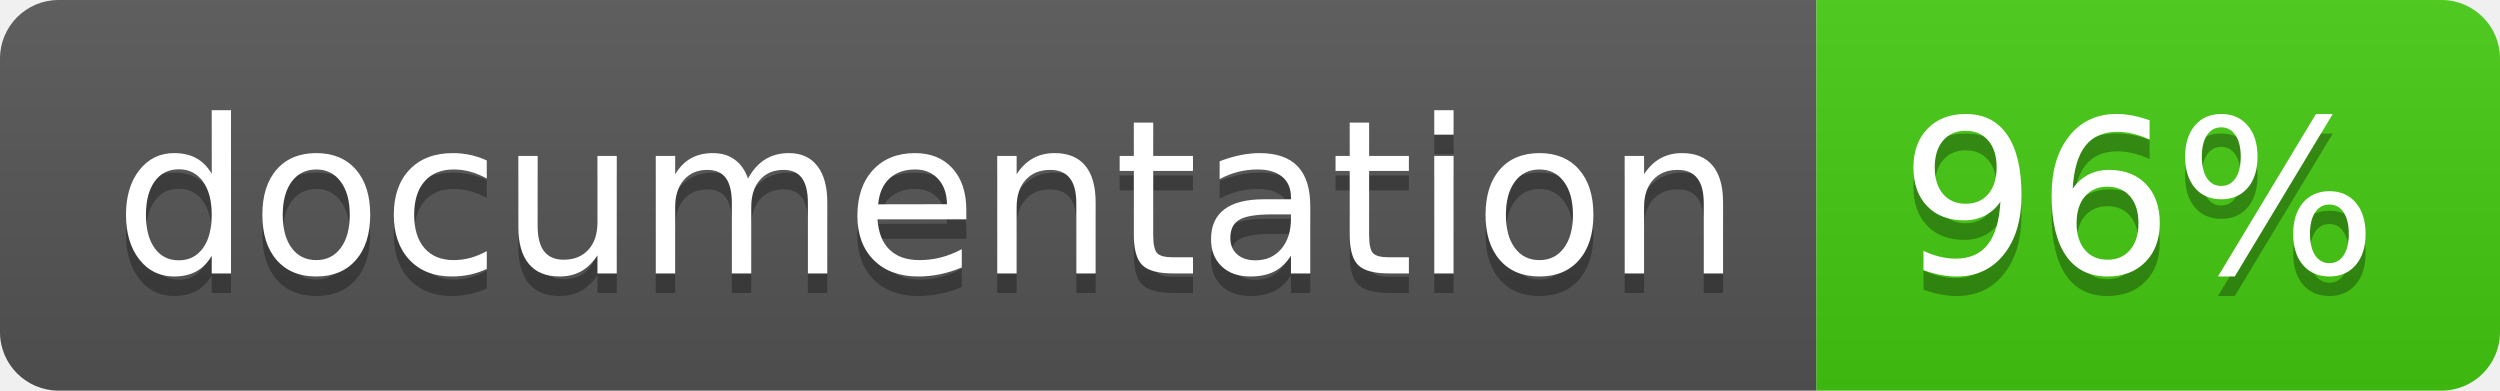
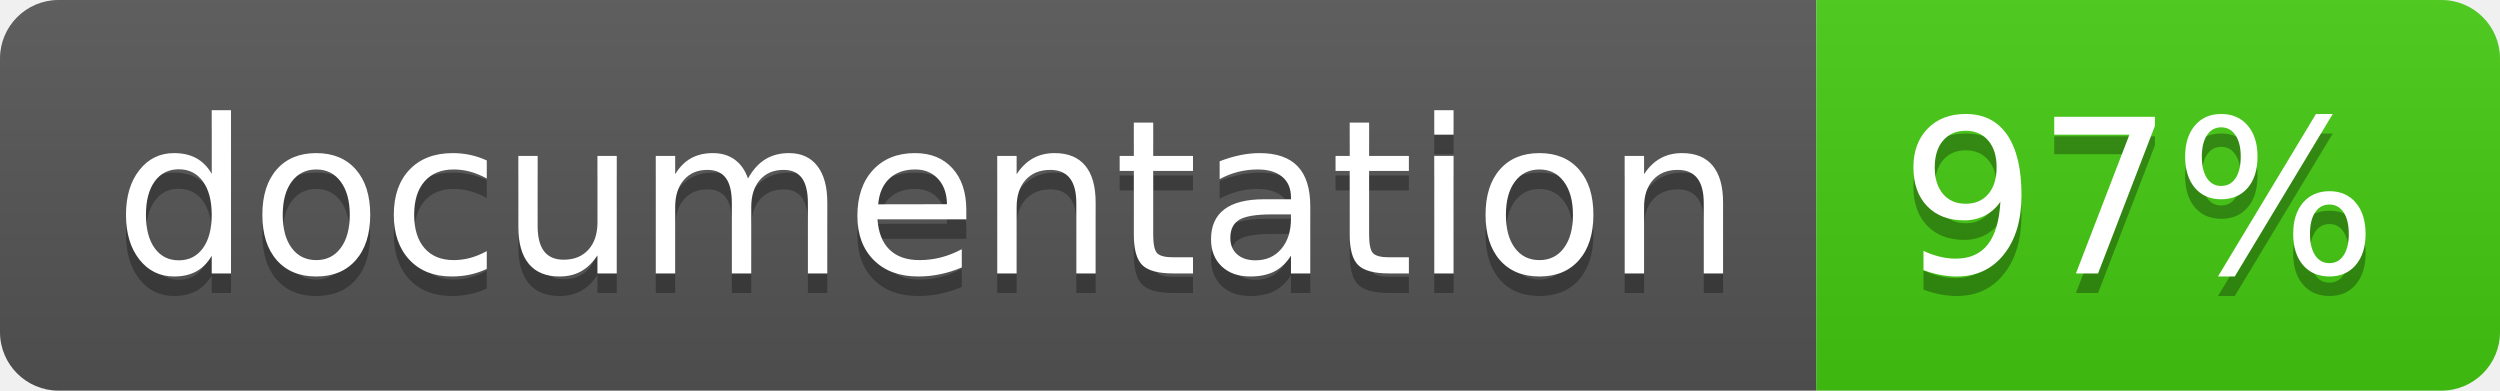
<svg xmlns="http://www.w3.org/2000/svg" width="128" height="20">
  <linearGradient id="b" x2="0" y2="100%">
    <stop offset="0" stop-color="#bbb" stop-opacity=".1" />
    <stop offset="1" stop-opacity=".1" />
  </linearGradient>
  <clipPath id="a">
    <rect width="128" height="20" rx="3" fill="#fff" />
  </clipPath>
  <g clip-path="url(#a)">
    <path fill="#555" d="M0 0h93v20H0z" />
    <path fill="#4c1" d="M93 0h35v20H93z" />
    <path fill="url(#b)" d="M0 0h128v20H0z" />
  </g>
  <g fill="#fff" text-anchor="middle" font-family="DejaVu Sans,Verdana,Geneva,sans-serif" font-size="110">
    <text x="475" y="150" fill="#010101" fill-opacity=".3" transform="scale(.1)" textLength="830">
      documentation
    </text>
    <text x="475" y="140" transform="scale(.1)" textLength="830">
      documentation
    </text>
    <text x="1095" y="150" fill="#010101" fill-opacity=".3" transform="scale(.1)" textLength="250">
-       96%
+       97%
    </text>
    <text x="1095" y="140" transform="scale(.1)" textLength="250">
-       96%
+       97%
    </text>
  </g>
</svg>
